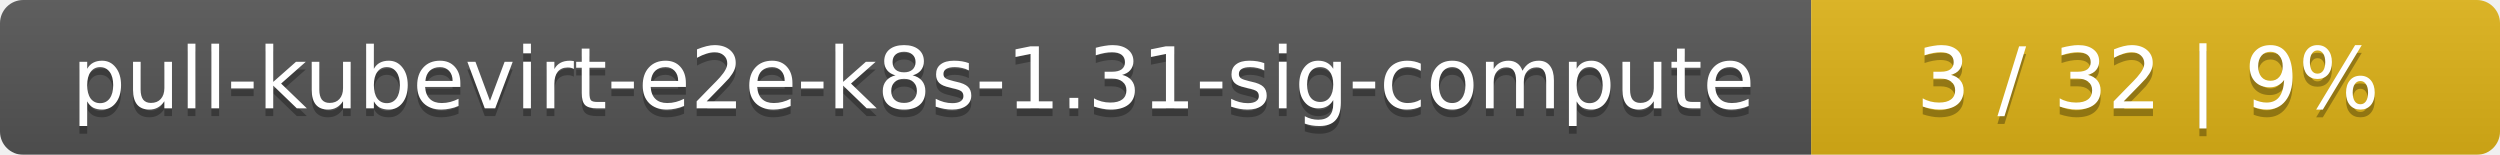
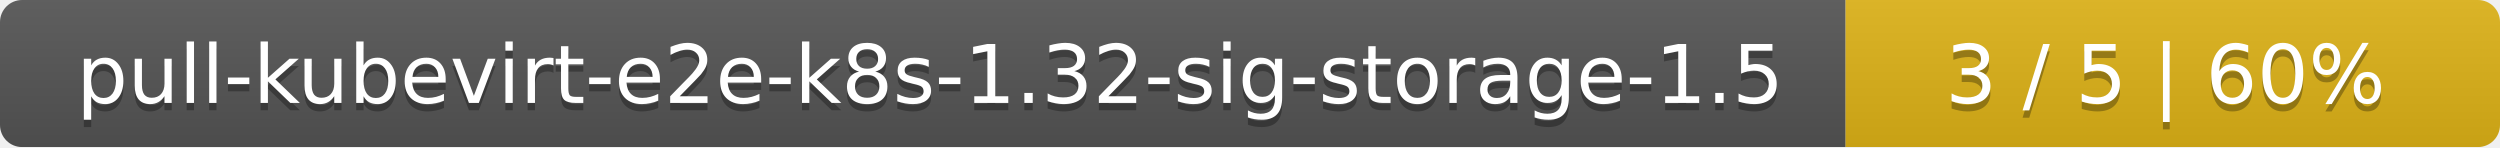
- <svg xmlns="http://www.w3.org/2000/svg" width="323" height="20">
+ <svg xmlns="http://www.w3.org/2000/svg" width="340" height="20">
  <linearGradient id="smooth" x2="0" y2="100%">
    <stop offset="0" stop-color="#bbb" stop-opacity=".1" />
    <stop offset="1" stop-opacity=".1" />
  </linearGradient>
  <mask id="round">
-     <rect width="323" height="20" rx="3" fill="#fff" />
+     <rect width="340" height="20" rx="3" fill="#fff" />
  </mask>
  <g mask="url(#round)">
-     <rect width="234" height="20" fill="#555" />
-     <rect x="234" width="89" height="20" fill="#dfb317" />
-     <rect width="323" height="20" fill="url(#smooth)" />
+     <rect width="251" height="20" fill="#555" />
+     <rect x="251" width="89" height="20" fill="#dfb317" />
+     <rect width="340" height="20" fill="url(#smooth)" />
  </g>
  <g fill="#fff" text-anchor="middle" font-family="DejaVu Sans,Verdana,Geneva,sans-serif" font-size="11">
-     <text x="118" y="15" fill="#010101" fill-opacity=".3">pull-kubevirt-e2e-k8s-1.31-sig-compute</text>
-     <text x="118" y="14">pull-kubevirt-e2e-k8s-1.31-sig-compute</text>
-     <text x="277.5" y="15" fill="#010101" fill-opacity=".3">3 / 32    |    9%</text>
-     <text x="277.5" y="14">3 / 32    |    9%</text>
+     <text x="126.5" y="15" fill="#010101" fill-opacity=".3">pull-kubevirt-e2e-k8s-1.32-sig-storage-1.5</text>
+     <text x="126.5" y="14">pull-kubevirt-e2e-k8s-1.32-sig-storage-1.5</text>
+     <text x="294.5" y="15" fill="#010101" fill-opacity=".3">3 / 5    |    60%</text>
+     <text x="294.5" y="14">3 / 5    |    60%</text>
  </g>
</svg>
